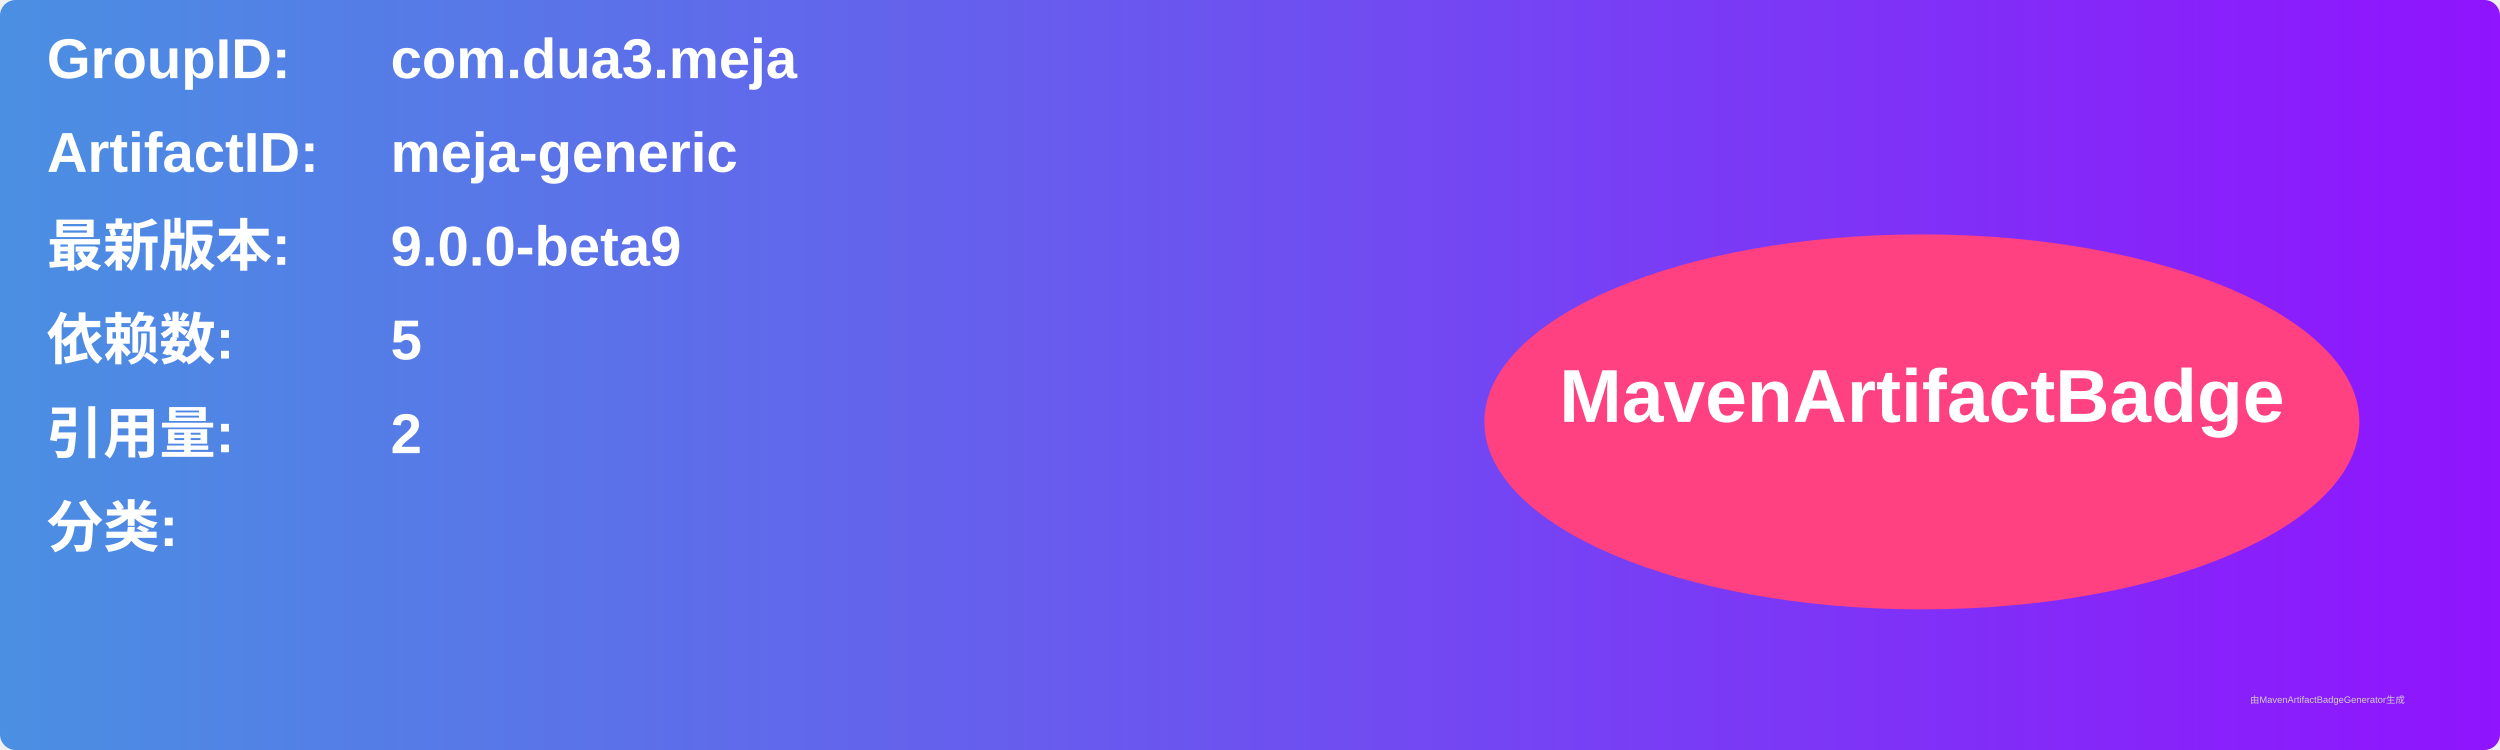
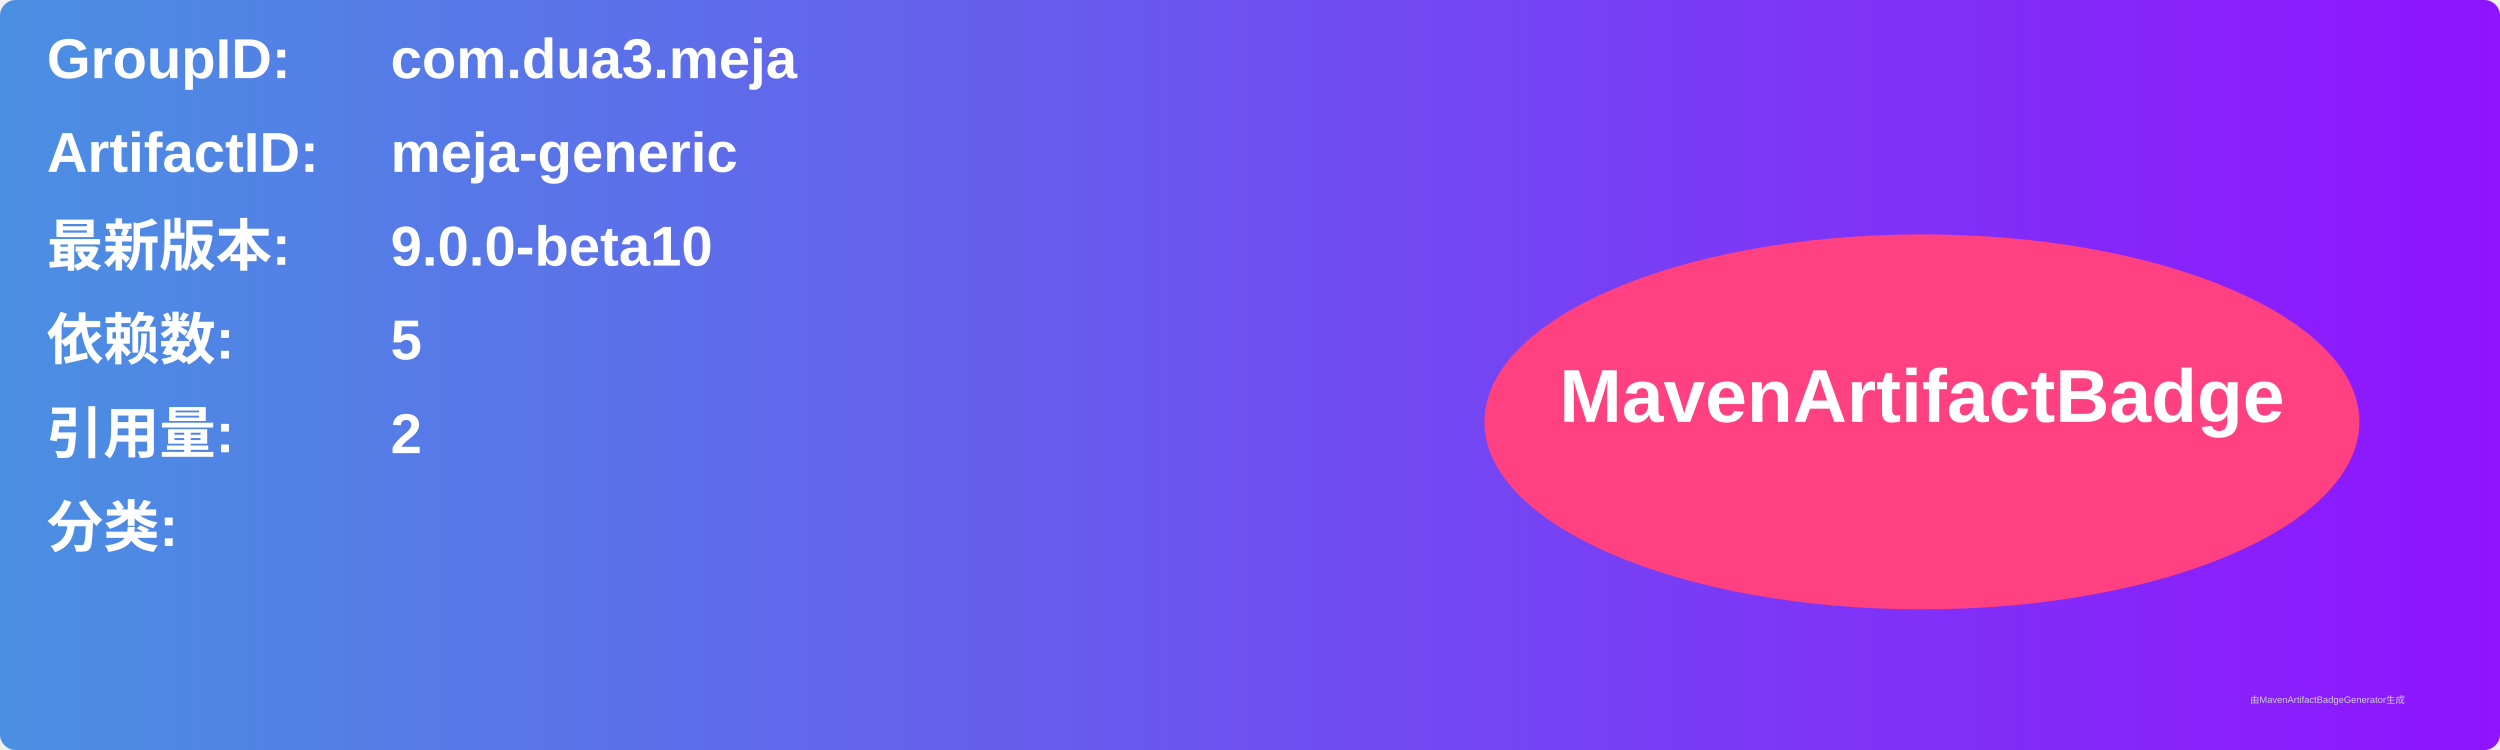
<svg xmlns="http://www.w3.org/2000/svg" width="800" height="240" viewBox="0 0 800 240">
  <linearGradient id="grad" x1="0%" y1="0%" x2="100%" y2="0%">
    <stop offset="0%" stop-color="#4a90e2" />
    <stop offset="100%" stop-color="#9013fe" />
  </linearGradient>
  <rect width="100%" height="100%" rx="5" ry="5" fill="url(#grad)" />
  <g transform="translate(15, 15)">
    <text x="0" y="10" font-family="Arial" font-size="18" fill="white" font-weight="bold" width="260">GroupID:</text>
    <text x="110" y="10" font-family="Arial" font-size="18" fill="white" font-weight="bold" width="460">com.dua3.meja</text>
    <text x="0" y="40" font-family="Arial" font-size="18" fill="white" font-weight="bold" width="260">ArtifactID:</text>
    <text x="110" y="40" font-family="Arial" font-size="18" fill="white" font-weight="bold" width="460">meja-generic</text>
    <text x="0" y="70" font-family="Arial" font-size="18" fill="white" font-weight="bold">最新版本:</text>
    <text x="110" y="70" font-family="Arial" font-size="18" fill="white" font-weight="bold">
-       <tspan font-weight="bold">9.0.0-beta9</tspan>
+       <tspan font-weight="bold">9.0.0-beta10</tspan>
    </text>
    <text x="0" y="100" font-family="Arial" font-size="18" fill="white" font-weight="bold">依赖数: </text>
    <text x="110" y="100" font-family="Arial" font-size="18" fill="white">
      <tspan font-weight="bold">5</tspan>
    </text>
    <text x="0" y="130" font-family="Arial" font-size="18" fill="white" font-weight="bold">引用量: </text>
    <text x="110" y="130" font-family="Arial" font-size="18" fill="white">
      <tspan font-weight="bold">2</tspan>
    </text>
    <text x="0" y="160" font-family="Arial" font-size="18" fill="white" font-weight="bold">分类:</text>
    <text x="10" y="190" font-family="Arial" font-size="10" fill="white">
      <tspan font-weight="bold" />
    </text>
    <ellipse cx="600" cy="120" rx="140" ry="60" fill="#ff4081" />
    <text x="600" y="120" text-anchor="middle" font-family="Arial" font-size="24" fill="white" font-weight="bold">MavenArtifactBadge</text>
  </g>
  <text x="720" y="225" font-family="Arial" font-size="3" fill="#d0d0d0">由MavenArtifactBadgeGenerator生成</text>
</svg>
